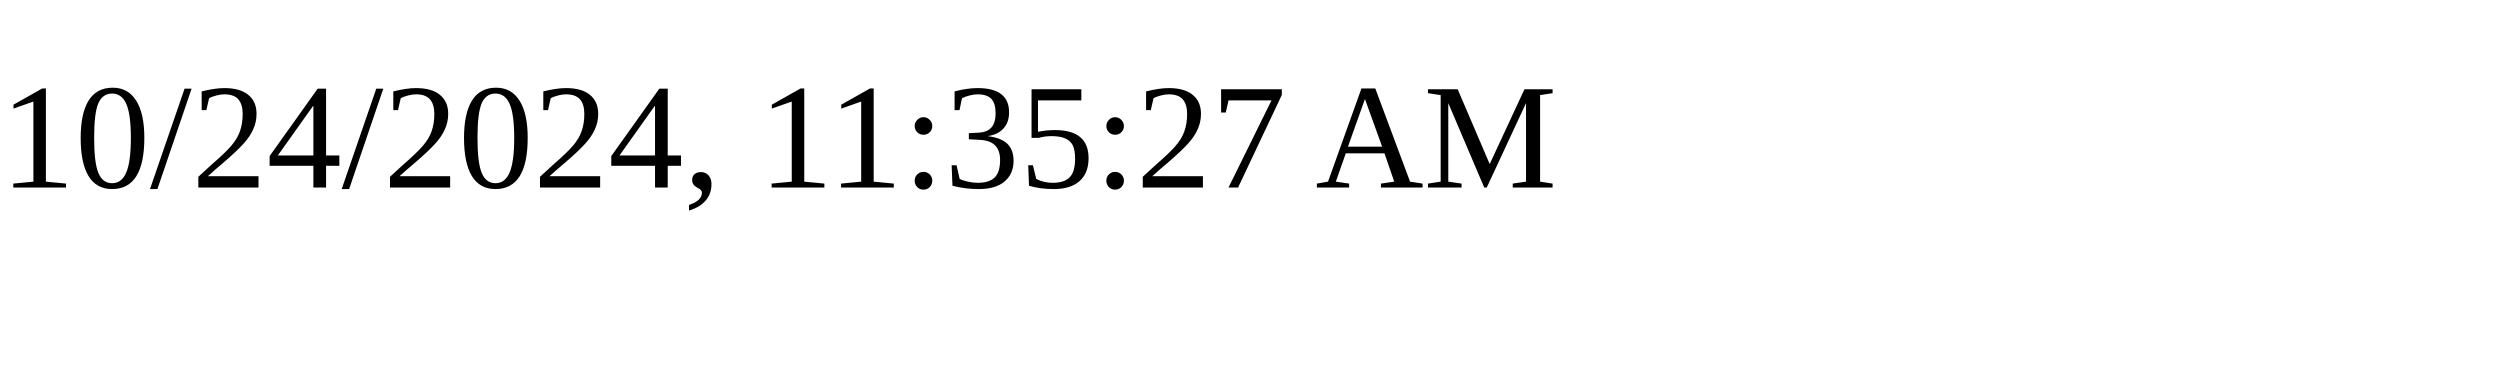
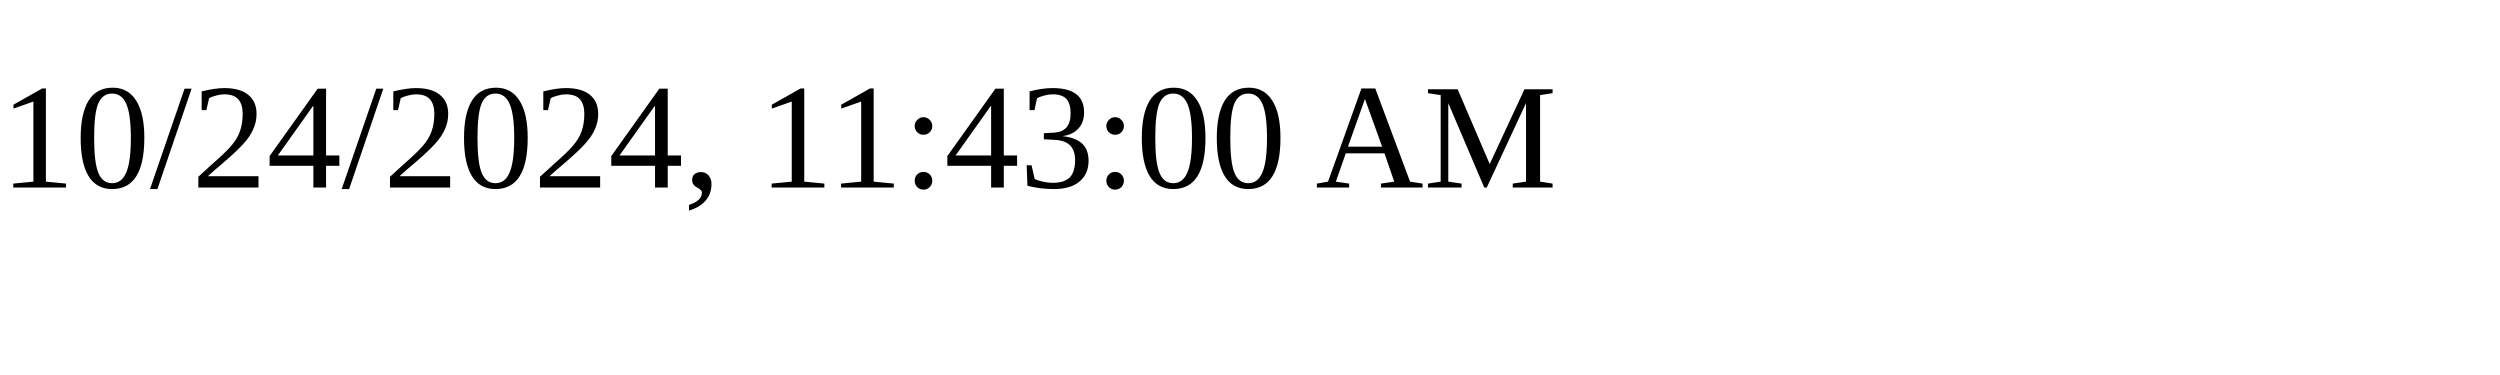
<svg xmlns="http://www.w3.org/2000/svg" height="30" width="200">
-   <text x="0" y="15">10/24/2024, 11:35:27 AM</text>
+   <text x="0" y="15">10/24/2024, 11:43:00 AM</text>
</svg>
